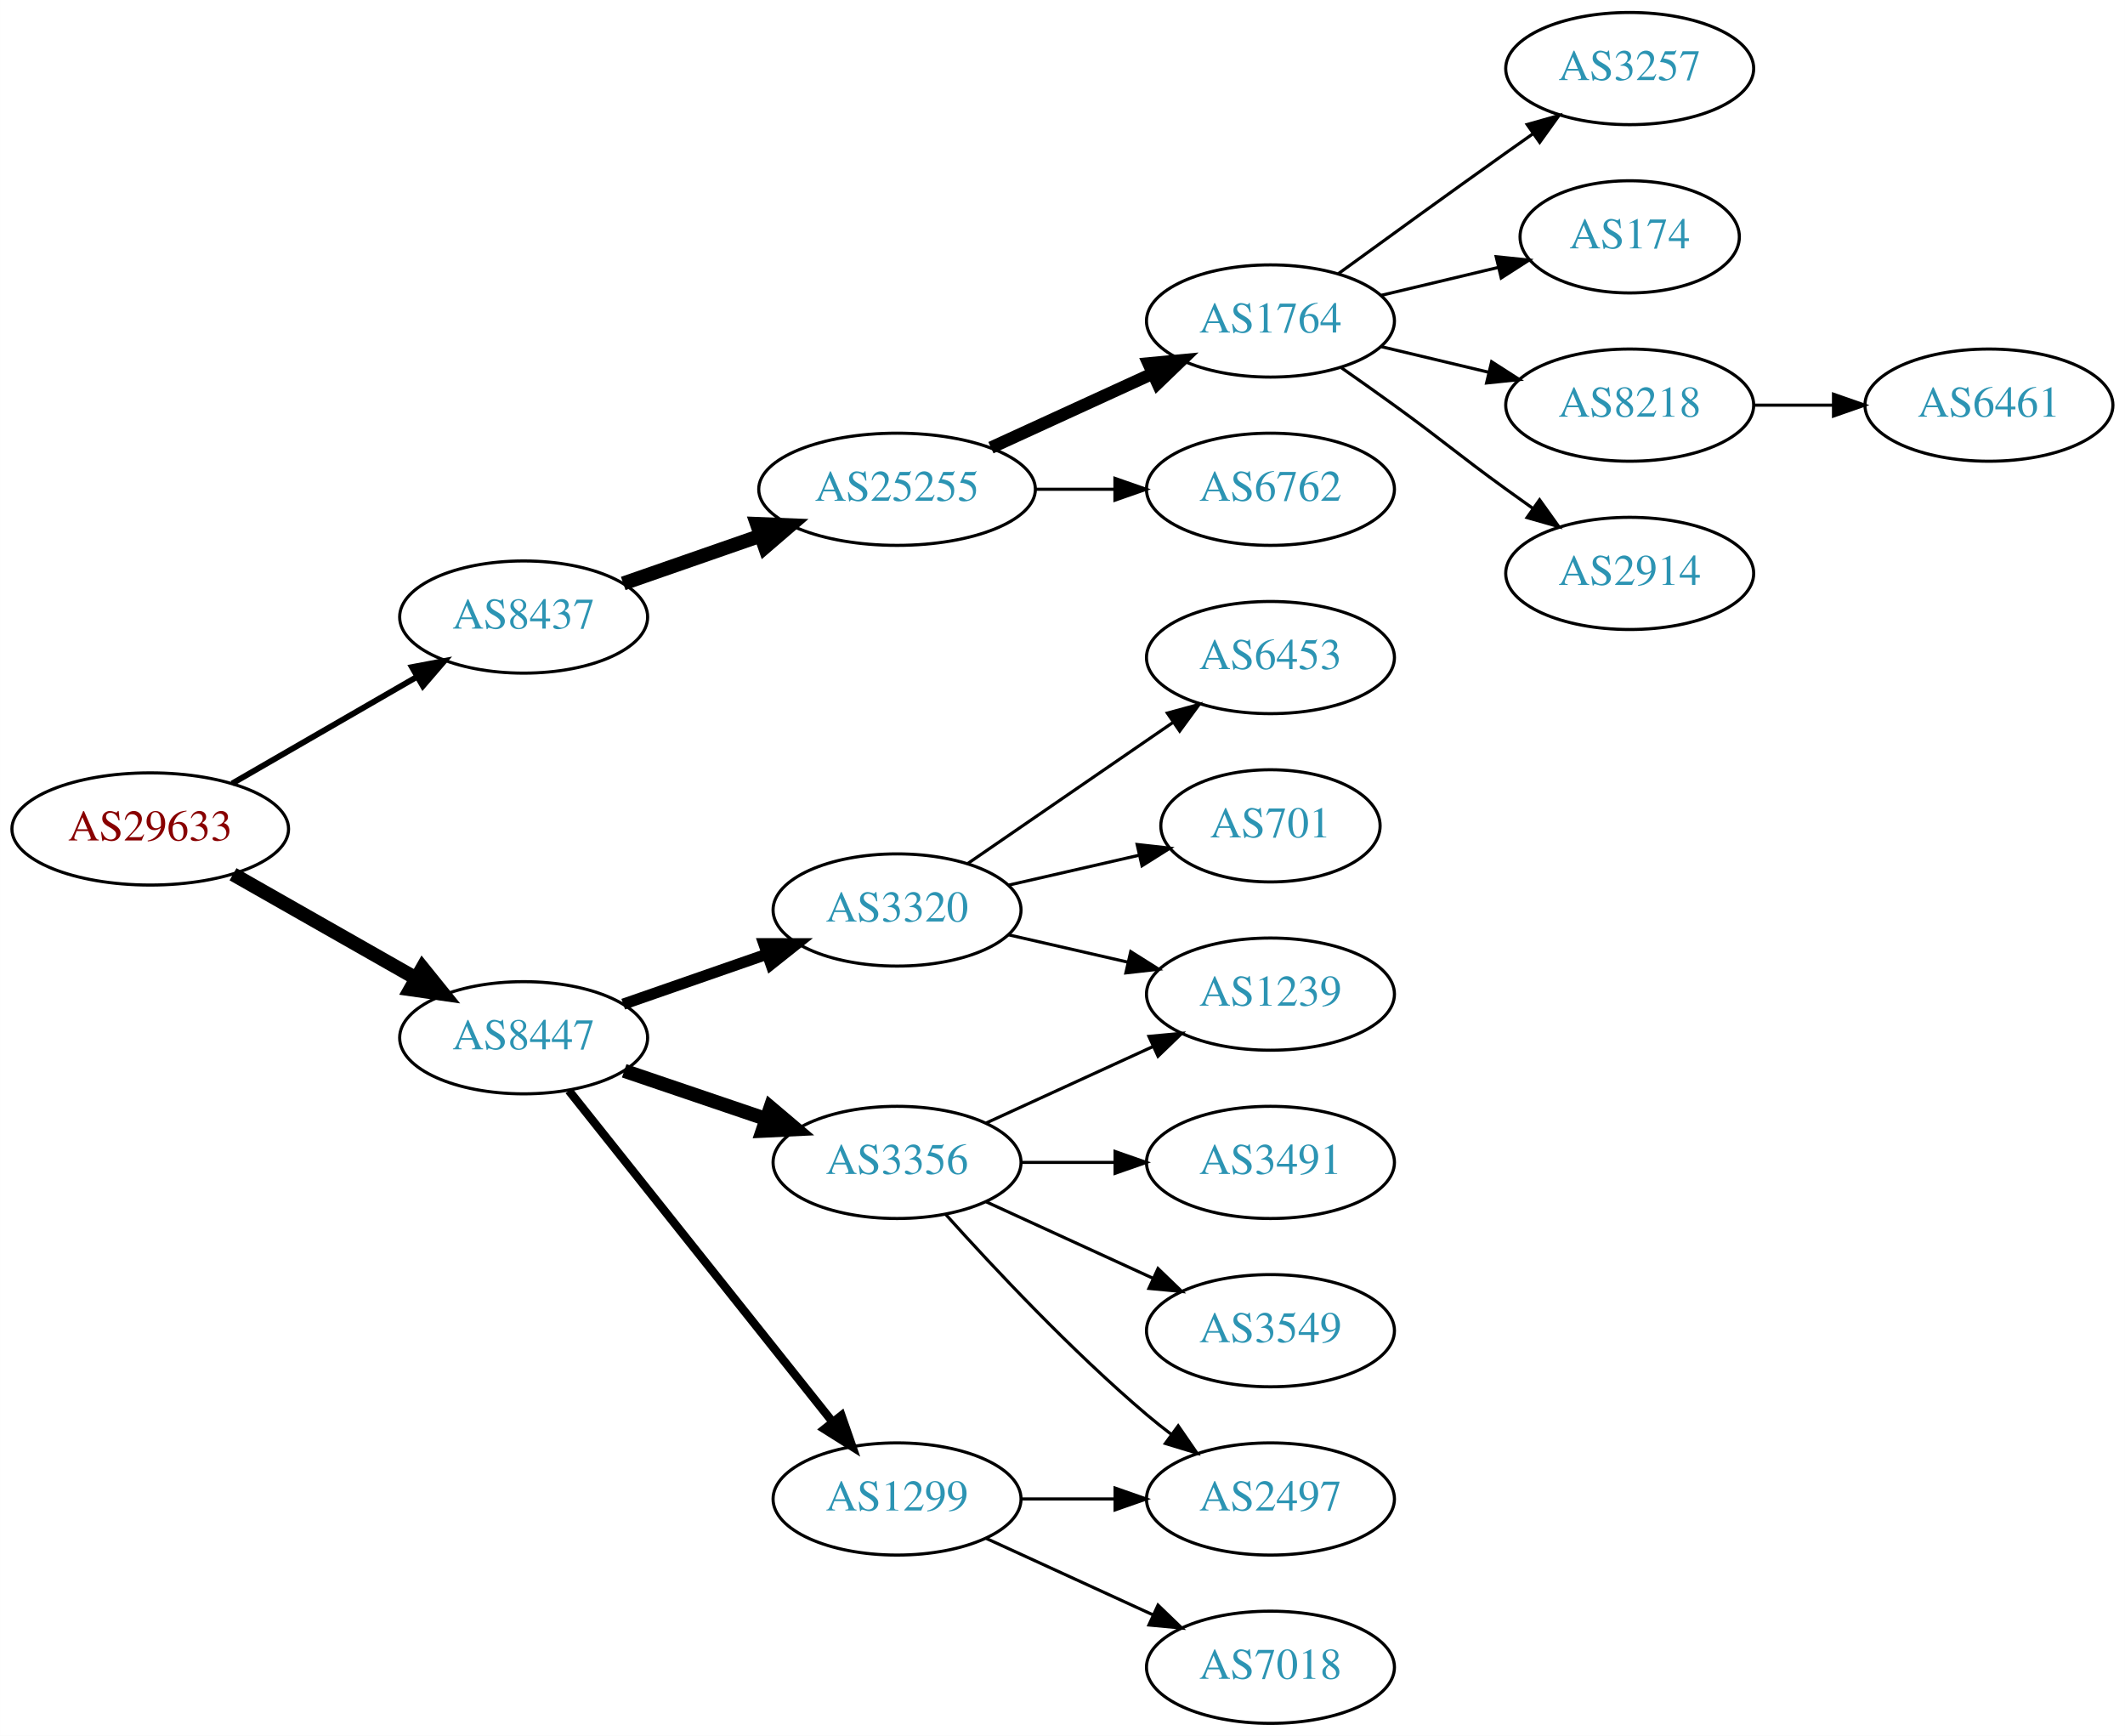
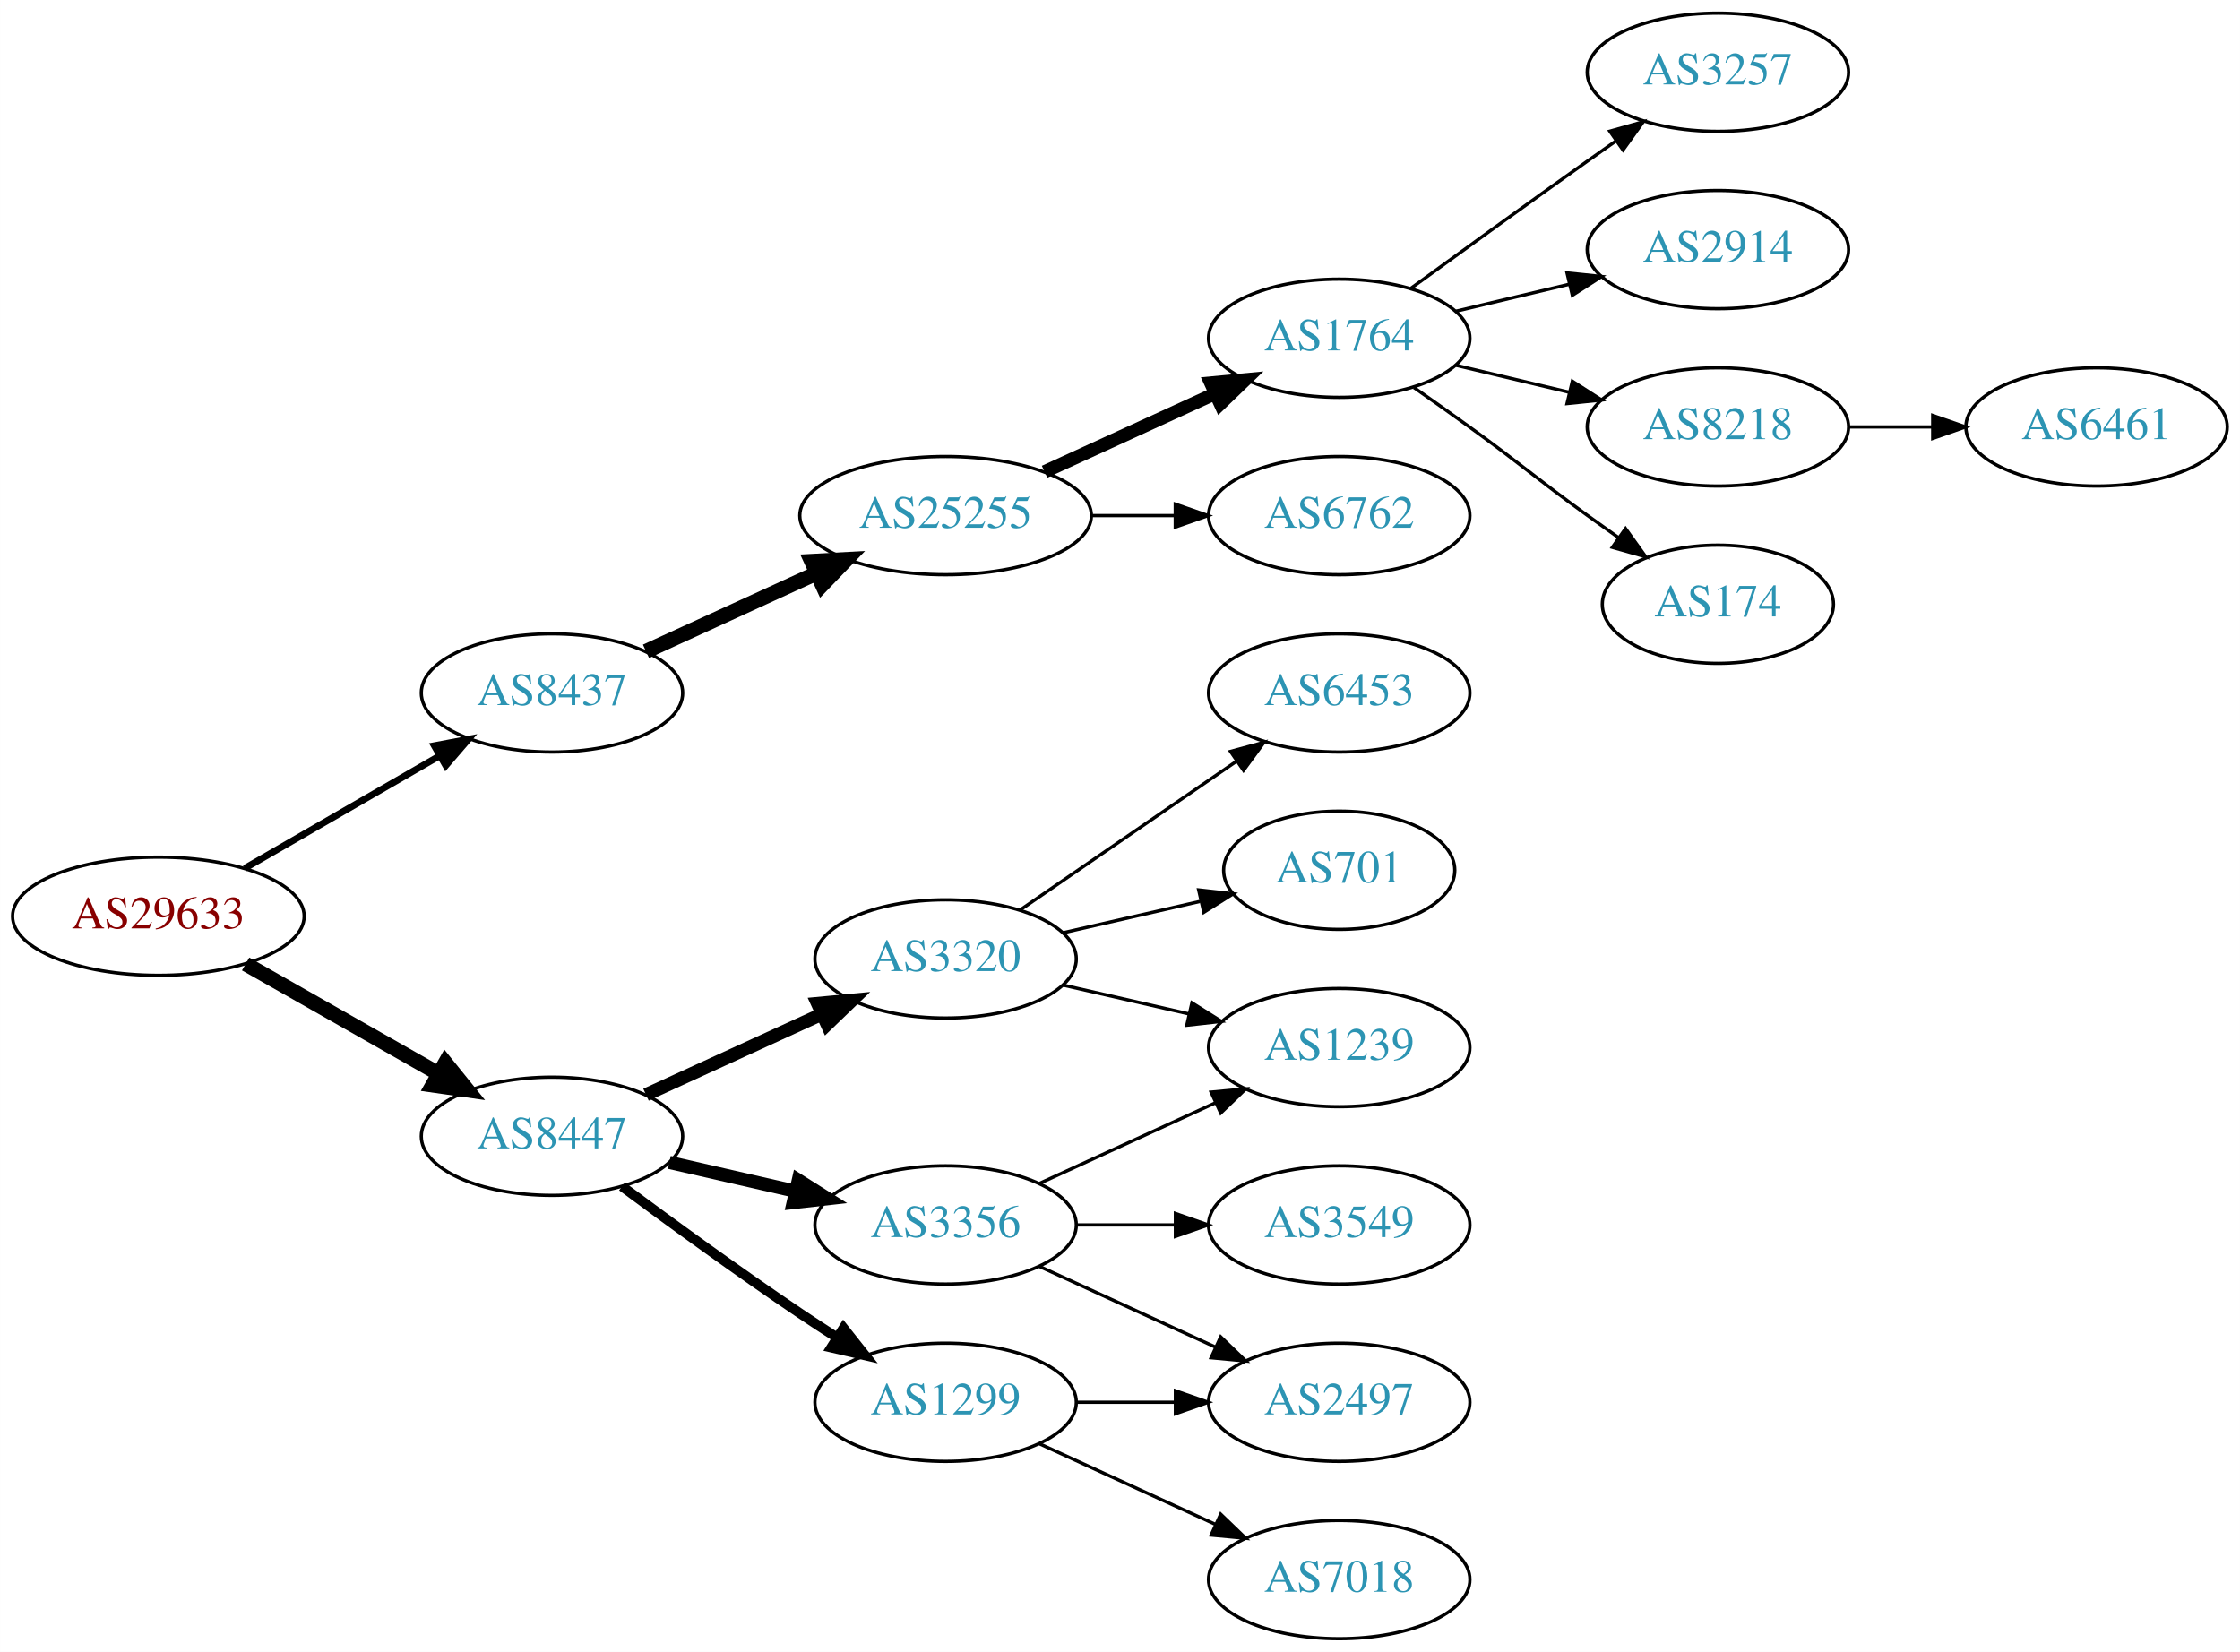
- <svg xmlns="http://www.w3.org/2000/svg" xmlns:xlink="http://www.w3.org/1999/xlink" width="682pt" height="557pt" viewBox="0.00 0.00 681.96 557.00">
-   <g id="graph0" class="graph" transform="scale(1 1) rotate(0) translate(4 553)">
-     <polygon fill="white" stroke="none" points="-4,4 -4,-553 677.956,-553 677.956,4 -4,4" />
+ <svg xmlns="http://www.w3.org/2000/svg" xmlns:xlink="http://www.w3.org/1999/xlink" width="682pt" height="503pt" viewBox="0.00 0.00 681.96 503.00">
+   <g id="graph0" class="graph" transform="scale(1 1) rotate(0) translate(4 499)">
+     <polygon fill="white" stroke="none" points="-4,4 -4,-499 677.956,-499 677.956,4 -4,4" />
    <g id="node1" class="node">
      <g id="a_node1">
        <a xlink:href="/asn/29633" xlink:title="AS29633 ~ KELAG-AT-AS [AT]">
-           <ellipse fill="#ffffff" stroke="black" cx="44.196" cy="-287" rx="44.393" ry="18" />
-           <text text-anchor="middle" x="44.196" y="-283.3" font-family="Times,serif" font-size="14.00" fill="#880000">AS29633</text>
+           <ellipse fill="#ffffff" stroke="black" cx="44.196" cy="-220" rx="44.393" ry="18" />
+           <text text-anchor="middle" x="44.196" y="-216.3" font-family="Times,serif" font-size="14.00" fill="#880000">AS29633</text>
        </a>
      </g>
    </g>
    <g id="node2" class="node">
      <g id="a_node2">
        <a xlink:href="/asn/8437" xlink:title="AS8437 ~ Hutchison Drei Austria GmbH [AT]">
-           <ellipse fill="#ffffff" stroke="black" cx="164.039" cy="-355" rx="39.794" ry="18" />
-           <text text-anchor="middle" x="164.039" y="-351.3" font-family="Times,serif" font-size="14.00" fill="#2c94b3">AS8437</text>
+           <ellipse fill="#ffffff" stroke="black" cx="164.039" cy="-288" rx="39.794" ry="18" />
+           <text text-anchor="middle" x="164.039" y="-284.3" font-family="Times,serif" font-size="14.00" fill="#2c94b3">AS8437</text>
        </a>
      </g>
    </g>
    <g id="edge1" class="edge">
-       <path fill="none" stroke="black" stroke-width="1.875" d="M70.476,-301.588C87.796,-311.582 110.947,-324.941 129.763,-335.799" />
-       <polygon fill="black" stroke="black" stroke-width="1.875" points="128.196,-338.935 138.607,-340.902 131.695,-332.872 128.196,-338.935" />
+       <path fill="none" stroke="black" stroke-width="2.045" d="M70.476,-234.588C87.796,-244.582 110.947,-257.941 129.763,-268.799" />
+       <polygon fill="black" stroke="black" stroke-width="2.045" points="128.196,-271.935 138.607,-273.902 131.695,-265.872 128.196,-271.935" />
    </g>
    <g id="node3" class="node">
      <g id="a_node3">
        <a xlink:href="/asn/8447" xlink:title="AS8447 ~ A1 Telekom Austria AG [AT]">
-           <ellipse fill="#ffffff" stroke="black" cx="164.039" cy="-220" rx="39.794" ry="18" />
-           <text text-anchor="middle" x="164.039" y="-216.3" font-family="Times,serif" font-size="14.00" fill="#2c94b3">AS8447</text>
+           <ellipse fill="#ffffff" stroke="black" cx="164.039" cy="-153" rx="39.794" ry="18" />
+           <text text-anchor="middle" x="164.039" y="-149.3" font-family="Times,serif" font-size="14.00" fill="#2c94b3">AS8447</text>
        </a>
      </g>
    </g>
    <g id="edge2" class="edge">
-       <path fill="none" stroke="black" stroke-width="4.5" d="M70.766,-272.462C87.985,-262.672 110.871,-249.66 129.542,-239.045" />
-       <polygon fill="black" stroke="black" stroke-width="4.5" points="131.579,-242.416 138.326,-234.05 127.687,-235.57 131.579,-242.416" />
+       <path fill="none" stroke="black" stroke-width="4.5" d="M70.766,-205.462C87.985,-195.672 110.871,-182.66 129.542,-172.045" />
+       <polygon fill="black" stroke="black" stroke-width="4.5" points="131.579,-175.416 138.326,-167.05 127.687,-168.57 131.579,-175.416" />
    </g>
    <g id="node4" class="node">
      <g id="a_node4">
        <a xlink:href="/asn/25255" xlink:title="AS25255 ~ ==&gt; TELE2 AUSTRIA &lt;== [AT]">
-           <ellipse fill="#ffffff" stroke="black" cx="283.881" cy="-396" rx="44.393" ry="18" />
-           <text text-anchor="middle" x="283.881" y="-392.3" font-family="Times,serif" font-size="14.00" fill="#2c94b3">AS25255</text>
+           <ellipse fill="#ffffff" stroke="black" cx="283.881" cy="-342" rx="44.393" ry="18" />
+           <text text-anchor="middle" x="283.881" y="-338.3" font-family="Times,serif" font-size="14.00" fill="#2c94b3">AS25255</text>
        </a>
      </g>
    </g>
    <g id="edge3" class="edge">
-       <path fill="none" stroke="black" stroke-width="4.5" d="M196,-365.772C209.409,-370.437 225.332,-375.977 239.861,-381.032" />
-       <polygon fill="black" stroke="black" stroke-width="4.5" points="238.91,-384.87 249.649,-384.438 241.498,-377.433 238.91,-384.87" />
+       <path fill="none" stroke="black" stroke-width="4.5" d="M192.667,-300.661C208.165,-307.762 227.732,-316.728 244.678,-324.494" />
+       <polygon fill="black" stroke="black" stroke-width="4.5" points="243.05,-328.079 253.781,-328.665 246.33,-320.92 243.05,-328.079" />
    </g>
    <g id="node12" class="node">
      <g id="a_node12">
+         <a xlink:href="/asn/3356" xlink:title="AS3356 ~ Level 3 Parent, LLC [US]">
+           <ellipse fill="#ffffff" stroke="black" cx="283.881" cy="-126" rx="39.794" ry="18" />
+           <text text-anchor="middle" x="283.881" y="-122.3" font-family="Times,serif" font-size="14.00" fill="#2c94b3">AS3356</text>
+         </a>
+       </g>
+     </g>
+     <g id="edge11" class="edge">
+       <path fill="none" stroke="black" stroke-width="4" d="M199.758,-145.045C211.758,-142.296 225.379,-139.175 238.071,-136.267" />
+       <polygon fill="black" stroke="black" stroke-width="4" points="239.037,-139.636 248.003,-133.991 237.474,-132.813 239.037,-139.636" />
+     </g>
+     <g id="node13" class="node">
+       <g id="a_node13">
        <a xlink:href="/asn/1299" xlink:title="AS1299 ~ Telia Carrier [EU]">
          <ellipse fill="#ffffff" stroke="black" cx="283.881" cy="-72" rx="39.794" ry="18" />
          <text text-anchor="middle" x="283.881" y="-68.3" font-family="Times,serif" font-size="14.00" fill="#2c94b3">AS1299</text>
        </a>
      </g>
    </g>
-     <g id="edge11" class="edge">
-       <path fill="none" stroke="black" stroke-width="2.7" d="M178.557,-203.023C199.335,-176.927 239.226,-126.827 263.208,-96.708" />
-       <polygon fill="black" stroke="black" stroke-width="2.7" points="266.03,-98.783 269.521,-88.779 260.554,-94.422 266.03,-98.783" />
-     </g>
-     <g id="node13" class="node">
-       <g id="a_node13">
-         <a xlink:href="/asn/3320" xlink:title="AS3320 ~ DTAG [DE]">
-           <ellipse fill="#ffffff" stroke="black" cx="283.881" cy="-261" rx="39.794" ry="18" />
-           <text text-anchor="middle" x="283.881" y="-257.3" font-family="Times,serif" font-size="14.00" fill="#2c94b3">AS3320</text>
-         </a>
-       </g>
-     </g>
    <g id="edge12" class="edge">
-       <path fill="none" stroke="black" stroke-width="3.6" d="M196,-230.772C210.097,-235.677 226.973,-241.548 242.087,-246.807" />
-       <polygon fill="black" stroke="black" stroke-width="3.6" points="241.122,-250.177 251.717,-250.157 243.423,-243.566 241.122,-250.177" />
+       <path fill="none" stroke="black" stroke-width="3" d="M185.369,-137.723C200.231,-126.696 220.976,-111.593 239.685,-99 243.234,-96.611 246.984,-94.161 250.733,-91.758" />
+       <polygon fill="black" stroke="black" stroke-width="3" points="252.801,-94.591 259.381,-86.288 249.059,-88.675 252.801,-94.591" />
    </g>
    <g id="node14" class="node">
      <g id="a_node14">
-         <a xlink:href="/asn/3356" xlink:title="AS3356 ~ Level 3 Parent, LLC [US]">
-           <ellipse fill="#ffffff" stroke="black" cx="283.881" cy="-180" rx="39.794" ry="18" />
-           <text text-anchor="middle" x="283.881" y="-176.3" font-family="Times,serif" font-size="14.00" fill="#2c94b3">AS3356</text>
+         <a xlink:href="/asn/3320" xlink:title="AS3320 ~ DTAG [DE]">
+           <ellipse fill="#ffffff" stroke="black" cx="283.881" cy="-207" rx="39.794" ry="18" />
+           <text text-anchor="middle" x="283.881" y="-203.3" font-family="Times,serif" font-size="14.00" fill="#2c94b3">AS3320</text>
        </a>
      </g>
    </g>
    <g id="edge13" class="edge">
-       <path fill="none" stroke="black" stroke-width="4.5" d="M196.309,-209.386C210.292,-204.639 226.963,-198.981 241.925,-193.902" />
-       <polygon fill="black" stroke="black" stroke-width="4.5" points="243.261,-197.607 251.465,-190.664 240.73,-190.15 243.261,-197.607" />
+       <path fill="none" stroke="black" stroke-width="4" d="M192.667,-165.661C208.624,-172.973 228.895,-182.261 246.178,-190.181" />
+       <polygon fill="black" stroke="black" stroke-width="4" points="244.876,-193.435 255.425,-194.419 247.793,-187.071 244.876,-193.435" />
    </g>
    <g id="node5" class="node">
      <g id="a_node5">
        <a xlink:href="/asn/1764" xlink:title="AS1764 ~ NEXTLAYER-AS [AT]">
-           <ellipse fill="#ffffff" stroke="black" cx="403.724" cy="-450" rx="39.794" ry="18" />
-           <text text-anchor="middle" x="403.724" y="-446.3" font-family="Times,serif" font-size="14.00" fill="#2c94b3">AS1764</text>
+           <ellipse fill="#ffffff" stroke="black" cx="403.724" cy="-396" rx="39.794" ry="18" />
+           <text text-anchor="middle" x="403.724" y="-392.3" font-family="Times,serif" font-size="14.00" fill="#2c94b3">AS1764</text>
        </a>
      </g>
    </g>
    <g id="edge4" class="edge">
-       <path fill="none" stroke="black" stroke-width="4" d="M314.011,-409.348C329.622,-416.502 349.02,-425.391 365.692,-433.03" />
-       <polygon fill="black" stroke="black" stroke-width="4" points="364.595,-436.378 375.144,-437.362 367.511,-430.014 364.595,-436.378" />
+       <path fill="none" stroke="black" stroke-width="4" d="M314.011,-355.348C329.622,-362.502 349.02,-371.391 365.692,-379.03" />
+       <polygon fill="black" stroke="black" stroke-width="4" points="364.595,-382.378 375.144,-383.362 367.511,-376.014 364.595,-382.378" />
    </g>
    <g id="node6" class="node">
      <g id="a_node6">
        <a xlink:href="/asn/6762" xlink:title="AS6762 ~ TELECOM ITALIA SPARKLE S.p.A. [IT]">
-           <ellipse fill="#ffffff" stroke="black" cx="403.724" cy="-396" rx="39.794" ry="18" />
-           <text text-anchor="middle" x="403.724" y="-392.3" font-family="Times,serif" font-size="14.00" fill="#2c94b3">AS6762</text>
+           <ellipse fill="#ffffff" stroke="black" cx="403.724" cy="-342" rx="39.794" ry="18" />
+           <text text-anchor="middle" x="403.724" y="-338.3" font-family="Times,serif" font-size="14.00" fill="#2c94b3">AS6762</text>
        </a>
      </g>
    </g>
    <g id="edge5" class="edge">
-       <path fill="none" stroke="black" d="M328.092,-396C336.405,-396 345.168,-396 353.65,-396" />
-       <polygon fill="black" stroke="black" points="353.809,-399.5 363.809,-396 353.809,-392.5 353.809,-399.5" />
+       <path fill="none" stroke="black" d="M328.092,-342C336.405,-342 345.168,-342 353.65,-342" />
+       <polygon fill="black" stroke="black" points="353.809,-345.5 363.809,-342 353.809,-338.5 353.809,-345.5" />
    </g>
    <g id="node7" class="node">
      <g id="a_node7">
        <a xlink:href="/asn/3257" xlink:title="AS3257 ~ GTT [DE]">
-           <ellipse fill="#ffffff" stroke="black" cx="519.017" cy="-531" rx="39.794" ry="18" />
-           <text text-anchor="middle" x="519.017" y="-527.3" font-family="Times,serif" font-size="14.00" fill="#2c94b3">AS3257</text>
+           <ellipse fill="#ffffff" stroke="black" cx="519.017" cy="-477" rx="39.794" ry="18" />
+           <text text-anchor="middle" x="519.017" y="-473.3" font-family="Times,serif" font-size="14.00" fill="#2c94b3">AS3257</text>
        </a>
      </g>
    </g>
    <g id="edge6" class="edge">
-       <path fill="none" stroke="black" d="M425.572,-465.222C440.506,-476.091 461.12,-491.025 479.37,-504 482.191,-506.005 485.134,-508.085 488.082,-510.159" />
-       <polygon fill="black" stroke="black" points="486.109,-513.05 496.306,-515.926 490.128,-507.319 486.109,-513.05" />
+       <path fill="none" stroke="black" d="M425.572,-411.222C440.506,-422.091 461.12,-437.025 479.37,-450 482.191,-452.005 485.134,-454.085 488.082,-456.159" />
+       <polygon fill="black" stroke="black" points="486.109,-459.05 496.306,-461.926 490.128,-453.319 486.109,-459.05" />
    </g>
    <g id="node8" class="node">
      <g id="a_node8">
-         <a xlink:href="/asn/174" xlink:title="AS174 ~ Cogent Communications [US]">
-           <ellipse fill="#ffffff" stroke="black" cx="519.017" cy="-477" rx="35.194" ry="18" />
-           <text text-anchor="middle" x="519.017" y="-473.3" font-family="Times,serif" font-size="14.00" fill="#2c94b3">AS174</text>
+         <a xlink:href="/asn/2914" xlink:title="AS2914 ~ NTT America, Inc. [US]">
+           <ellipse fill="#ffffff" stroke="black" cx="519.017" cy="-423" rx="39.794" ry="18" />
+           <text text-anchor="middle" x="519.017" y="-419.3" font-family="Times,serif" font-size="14.00" fill="#2c94b3">AS2914</text>
        </a>
      </g>
    </g>
    <g id="edge7" class="edge">
-       <path fill="none" stroke="black" d="M439.331,-458.248C451.125,-461.058 464.43,-464.229 476.698,-467.153" />
-       <polygon fill="black" stroke="black" points="476.164,-470.624 486.703,-469.537 477.787,-463.814 476.164,-470.624" />
+       <path fill="none" stroke="black" d="M439.331,-404.248C450.202,-406.838 462.357,-409.735 473.799,-412.462" />
+       <polygon fill="black" stroke="black" points="473.082,-415.889 483.621,-414.803 474.705,-409.08 473.082,-415.889" />
    </g>
    <g id="node9" class="node">
      <g id="a_node9">
        <a xlink:href="/asn/8218" xlink:title="AS8218 ~ legacy Neotelecoms [FR]">
-           <ellipse fill="#ffffff" stroke="black" cx="519.017" cy="-423" rx="39.794" ry="18" />
-           <text text-anchor="middle" x="519.017" y="-419.3" font-family="Times,serif" font-size="14.00" fill="#2c94b3">AS8218</text>
+           <ellipse fill="#ffffff" stroke="black" cx="519.017" cy="-369" rx="39.794" ry="18" />
+           <text text-anchor="middle" x="519.017" y="-365.3" font-family="Times,serif" font-size="14.00" fill="#2c94b3">AS8218</text>
        </a>
      </g>
    </g>
    <g id="edge8" class="edge">
-       <path fill="none" stroke="black" d="M439.331,-441.752C450.202,-439.162 462.357,-436.265 473.799,-433.538" />
-       <polygon fill="black" stroke="black" points="474.705,-436.92 483.621,-431.197 473.082,-430.111 474.705,-436.92" />
+       <path fill="none" stroke="black" d="M439.331,-387.752C450.202,-385.162 462.357,-382.265 473.799,-379.538" />
+       <polygon fill="black" stroke="black" points="474.705,-382.92 483.621,-377.197 473.082,-376.111 474.705,-382.92" />
    </g>
    <g id="node10" class="node">
      <g id="a_node10">
-         <a xlink:href="/asn/2914" xlink:title="AS2914 ~ NTT America, Inc. [US]">
-           <ellipse fill="#ffffff" stroke="black" cx="519.017" cy="-369" rx="39.794" ry="18" />
-           <text text-anchor="middle" x="519.017" y="-365.3" font-family="Times,serif" font-size="14.00" fill="#2c94b3">AS2914</text>
+         <a xlink:href="/asn/174" xlink:title="AS174 ~ Cogent Communications [US]">
+           <ellipse fill="#ffffff" stroke="black" cx="519.017" cy="-315" rx="35.194" ry="18" />
+           <text text-anchor="middle" x="519.017" y="-311.3" font-family="Times,serif" font-size="14.00" fill="#2c94b3">AS174</text>
        </a>
      </g>
    </g>
    <g id="edge9" class="edge">
-       <path fill="none" stroke="black" d="M426.481,-434.991C432.015,-431.121 437.934,-426.936 443.37,-423 459.57,-411.271 463.17,-407.729 479.37,-396 482.173,-393.971 485.105,-391.875 488.045,-389.79" />
-       <polygon fill="black" stroke="black" points="490.096,-392.627 496.26,-384.009 486.068,-386.903 490.096,-392.627" />
+       <path fill="none" stroke="black" d="M426.481,-380.991C432.015,-377.121 437.934,-372.936 443.37,-369 459.57,-357.271 463.17,-353.729 479.37,-342 482.399,-339.807 485.578,-337.537 488.756,-335.287" />
+       <polygon fill="black" stroke="black" points="490.899,-338.059 497.067,-329.445 486.873,-332.333 490.899,-338.059" />
    </g>
    <g id="node11" class="node">
      <g id="a_node11">
        <a xlink:href="/asn/6461" xlink:title="AS6461 ~ Zayo Bandwidth [US]">
-           <ellipse fill="#ffffff" stroke="black" cx="634.31" cy="-423" rx="39.794" ry="18" />
-           <text text-anchor="middle" x="634.31" y="-419.3" font-family="Times,serif" font-size="14.00" fill="#2c94b3">AS6461</text>
+           <ellipse fill="#ffffff" stroke="black" cx="634.31" cy="-369" rx="39.794" ry="18" />
+           <text text-anchor="middle" x="634.31" y="-365.3" font-family="Times,serif" font-size="14.00" fill="#2c94b3">AS6461</text>
        </a>
      </g>
    </g>
    <g id="edge10" class="edge">
-       <path fill="none" stroke="black" d="M558.689,-423C566.892,-423 575.656,-423 584.188,-423" />
-       <polygon fill="black" stroke="black" points="584.427,-426.5 594.427,-423 584.427,-419.5 584.427,-426.5" />
+       <path fill="none" stroke="black" d="M558.689,-369C566.892,-369 575.656,-369 584.188,-369" />
+       <polygon fill="black" stroke="black" points="584.427,-372.5 594.427,-369 584.427,-365.5 584.427,-372.5" />
    </g>
    <g id="node15" class="node">
      <g id="a_node15">
+         <a xlink:href="/asn/2497" xlink:title="AS2497 ~ Internet Initiative Japan Inc. [JP]">
+           <ellipse fill="#ffffff" stroke="black" cx="403.724" cy="-72" rx="39.794" ry="18" />
+           <text text-anchor="middle" x="403.724" y="-68.3" font-family="Times,serif" font-size="14.00" fill="#2c94b3">AS2497</text>
+         </a>
+       </g>
+     </g>
+     <g id="edge14" class="edge">
+       <path fill="none" stroke="black" d="M312.51,-113.339C328.467,-106.027 348.738,-96.739 366.02,-88.819" />
+       <polygon fill="black" stroke="black" points="367.635,-91.929 375.268,-84.581 364.719,-85.565 367.635,-91.929" />
+     </g>
+     <g id="node16" class="node">
+       <g id="a_node16">
+         <a xlink:href="/asn/1239" xlink:title="AS1239 ~ Sprint [US]">
+           <ellipse fill="#ffffff" stroke="black" cx="403.724" cy="-180" rx="39.794" ry="18" />
+           <text text-anchor="middle" x="403.724" y="-176.3" font-family="Times,serif" font-size="14.00" fill="#2c94b3">AS1239</text>
+         </a>
+       </g>
+     </g>
+     <g id="edge15" class="edge">
+       <path fill="none" stroke="black" d="M312.51,-138.661C328.467,-145.973 348.738,-155.261 366.02,-163.181" />
+       <polygon fill="black" stroke="black" points="364.719,-166.435 375.268,-167.419 367.635,-160.071 364.719,-166.435" />
+     </g>
+     <g id="node17" class="node">
+       <g id="a_node17">
+         <a xlink:href="/asn/3549" xlink:title="AS3549 ~ Level 3 Parent, LLC [US]">
+           <ellipse fill="#ffffff" stroke="black" cx="403.724" cy="-126" rx="39.794" ry="18" />
+           <text text-anchor="middle" x="403.724" y="-122.3" font-family="Times,serif" font-size="14.00" fill="#2c94b3">AS3549</text>
+         </a>
+       </g>
+     </g>
+     <g id="edge16" class="edge">
+       <path fill="none" stroke="black" d="M323.794,-126C333.347,-126 343.697,-126 353.659,-126" />
+       <polygon fill="black" stroke="black" points="353.852,-129.5 363.852,-126 353.852,-122.5 353.852,-129.5" />
+     </g>
+     <g id="edge20" class="edge">
+       <path fill="none" stroke="black" d="M323.794,-72C333.347,-72 343.697,-72 353.659,-72" />
+       <polygon fill="black" stroke="black" points="353.852,-75.5 363.852,-72 353.852,-68.5 353.852,-75.5" />
+     </g>
+     <g id="node20" class="node">
+       <g id="a_node20">
        <a xlink:href="/asn/7018" xlink:title="AS7018 ~ AT&amp;T Services, Inc. [US]">
          <ellipse fill="#ffffff" stroke="black" cx="403.724" cy="-18" rx="39.794" ry="18" />
          <text text-anchor="middle" x="403.724" y="-14.3" font-family="Times,serif" font-size="14.00" fill="#2c94b3">AS7018</text>
        </a>
      </g>
    </g>
-     <g id="edge14" class="edge">
+     <g id="edge21" class="edge">
      <path fill="none" stroke="black" d="M312.51,-59.339C328.467,-52.027 348.738,-42.739 366.02,-34.819" />
      <polygon fill="black" stroke="black" points="367.635,-37.929 375.268,-30.581 364.719,-31.565 367.635,-37.929" />
    </g>
-     <g id="node16" class="node">
-       <g id="a_node16">
-         <a xlink:href="/asn/2497" xlink:title="AS2497 ~ Internet Initiative Japan Inc. [JP]">
-           <ellipse fill="#ffffff" stroke="black" cx="403.724" cy="-72" rx="39.794" ry="18" />
-           <text text-anchor="middle" x="403.724" y="-68.3" font-family="Times,serif" font-size="14.00" fill="#2c94b3">AS2497</text>
-         </a>
-       </g>
-     </g>
-     <g id="edge15" class="edge">
-       <path fill="none" stroke="black" d="M323.794,-72C333.347,-72 343.697,-72 353.659,-72" />
-       <polygon fill="black" stroke="black" points="353.852,-75.5 363.852,-72 353.852,-68.5 353.852,-75.5" />
-     </g>
-     <g id="node17" class="node">
-       <g id="a_node17">
-         <a xlink:href="/asn/701" xlink:title="AS701 ~ UUNET [US]">
-           <ellipse fill="#ffffff" stroke="black" cx="403.724" cy="-288" rx="35.194" ry="18" />
-           <text text-anchor="middle" x="403.724" y="-284.3" font-family="Times,serif" font-size="14.00" fill="#2c94b3">AS701</text>
-         </a>
-       </g>
-     </g>
-     <g id="edge16" class="edge">
-       <path fill="none" stroke="black" d="M319.6,-268.955C332.693,-271.955 347.715,-275.396 361.356,-278.522" />
-       <polygon fill="black" stroke="black" points="360.934,-282.016 371.463,-280.838 362.497,-275.193 360.934,-282.016" />
+     <g id="edge18" class="edge">
+       <path fill="none" stroke="black" d="M319.6,-199.045C331.6,-196.296 345.221,-193.175 357.914,-190.267" />
+       <polygon fill="black" stroke="black" points="358.88,-193.636 367.845,-187.991 357.316,-186.813 358.88,-193.636" />
    </g>
    <g id="node18" class="node">
      <g id="a_node18">
        <a xlink:href="/asn/6453" xlink:title="AS6453 ~ TATA COMMUNICATIONS (AMERICA) INC [US]">
-           <ellipse fill="#ffffff" stroke="black" cx="403.724" cy="-342" rx="39.794" ry="18" />
-           <text text-anchor="middle" x="403.724" y="-338.3" font-family="Times,serif" font-size="14.00" fill="#2c94b3">AS6453</text>
+           <ellipse fill="#ffffff" stroke="black" cx="403.724" cy="-288" rx="39.794" ry="18" />
+           <text text-anchor="middle" x="403.724" y="-284.3" font-family="Times,serif" font-size="14.00" fill="#2c94b3">AS6453</text>
        </a>
      </g>
    </g>
    <g id="edge17" class="edge">
-       <path fill="none" stroke="black" d="M306.495,-275.857C324.984,-288.565 351.798,-306.995 372.427,-321.175" />
-       <polygon fill="black" stroke="black" points="370.624,-324.183 380.848,-326.963 374.589,-318.414 370.624,-324.183" />
+       <path fill="none" stroke="black" d="M306.495,-221.857C324.984,-234.565 351.798,-252.995 372.427,-267.175" />
+       <polygon fill="black" stroke="black" points="370.624,-270.183 380.848,-272.963 374.589,-264.414 370.624,-270.183" />
    </g>
    <g id="node19" class="node">
      <g id="a_node19">
-         <a xlink:href="/asn/1239" xlink:title="AS1239 ~ Sprint [US]">
-           <ellipse fill="#ffffff" stroke="black" cx="403.724" cy="-234" rx="39.794" ry="18" />
-           <text text-anchor="middle" x="403.724" y="-230.3" font-family="Times,serif" font-size="14.00" fill="#2c94b3">AS1239</text>
-         </a>
-       </g>
-     </g>
-     <g id="edge18" class="edge">
-       <path fill="none" stroke="black" d="M319.6,-253.045C331.6,-250.296 345.221,-247.175 357.914,-244.267" />
-       <polygon fill="black" stroke="black" points="358.88,-247.636 367.845,-241.991 357.316,-240.813 358.88,-247.636" />
-     </g>
-     <g id="edge21" class="edge">
-       <path fill="none" stroke="black" d="M299.527,-163.275C314.828,-146.235 339.925,-119.477 364.077,-99 366.574,-96.883 369.235,-94.768 371.946,-92.707" />
-       <polygon fill="black" stroke="black" points="374.112,-95.459 380.123,-86.734 369.983,-89.806 374.112,-95.459" />
-     </g>
-     <g id="edge20" class="edge">
-       <path fill="none" stroke="black" d="M312.51,-192.661C328.467,-199.973 348.738,-209.261 366.02,-217.181" />
-       <polygon fill="black" stroke="black" points="364.719,-220.435 375.268,-221.419 367.635,-214.071 364.719,-220.435" />
-     </g>
-     <g id="node20" class="node">
-       <g id="a_node20">
-         <a xlink:href="/asn/3549" xlink:title="AS3549 ~ Level 3 Parent, LLC [US]">
-           <ellipse fill="#ffffff" stroke="black" cx="403.724" cy="-126" rx="39.794" ry="18" />
-           <text text-anchor="middle" x="403.724" y="-122.3" font-family="Times,serif" font-size="14.00" fill="#2c94b3">AS3549</text>
+         <a xlink:href="/asn/701" xlink:title="AS701 ~ UUNET [US]">
+           <ellipse fill="#ffffff" stroke="black" cx="403.724" cy="-234" rx="35.194" ry="18" />
+           <text text-anchor="middle" x="403.724" y="-230.3" font-family="Times,serif" font-size="14.00" fill="#2c94b3">AS701</text>
        </a>
      </g>
    </g>
    <g id="edge19" class="edge">
-       <path fill="none" stroke="black" d="M312.51,-167.339C328.467,-160.027 348.738,-150.739 366.02,-142.819" />
-       <polygon fill="black" stroke="black" points="367.635,-145.929 375.268,-138.581 364.719,-139.565 367.635,-145.929" />
-     </g>
-     <g id="node21" class="node">
-       <g id="a_node21">
-         <a xlink:href="/asn/3491" xlink:title="AS3491 ~ PCCW Global, Inc. [US]">
-           <ellipse fill="#ffffff" stroke="black" cx="403.724" cy="-180" rx="39.794" ry="18" />
-           <text text-anchor="middle" x="403.724" y="-176.3" font-family="Times,serif" font-size="14.00" fill="#2c94b3">AS3491</text>
-         </a>
-       </g>
-     </g>
-     <g id="edge22" class="edge">
-       <path fill="none" stroke="black" d="M323.794,-180C333.347,-180 343.697,-180 353.659,-180" />
-       <polygon fill="black" stroke="black" points="353.852,-183.5 363.852,-180 353.852,-176.5 353.852,-183.5" />
+       <path fill="none" stroke="black" d="M319.6,-214.955C332.693,-217.955 347.715,-221.396 361.356,-224.522" />
+       <polygon fill="black" stroke="black" points="360.934,-228.016 371.463,-226.838 362.497,-221.193 360.934,-228.016" />
    </g>
  </g>
</svg>
